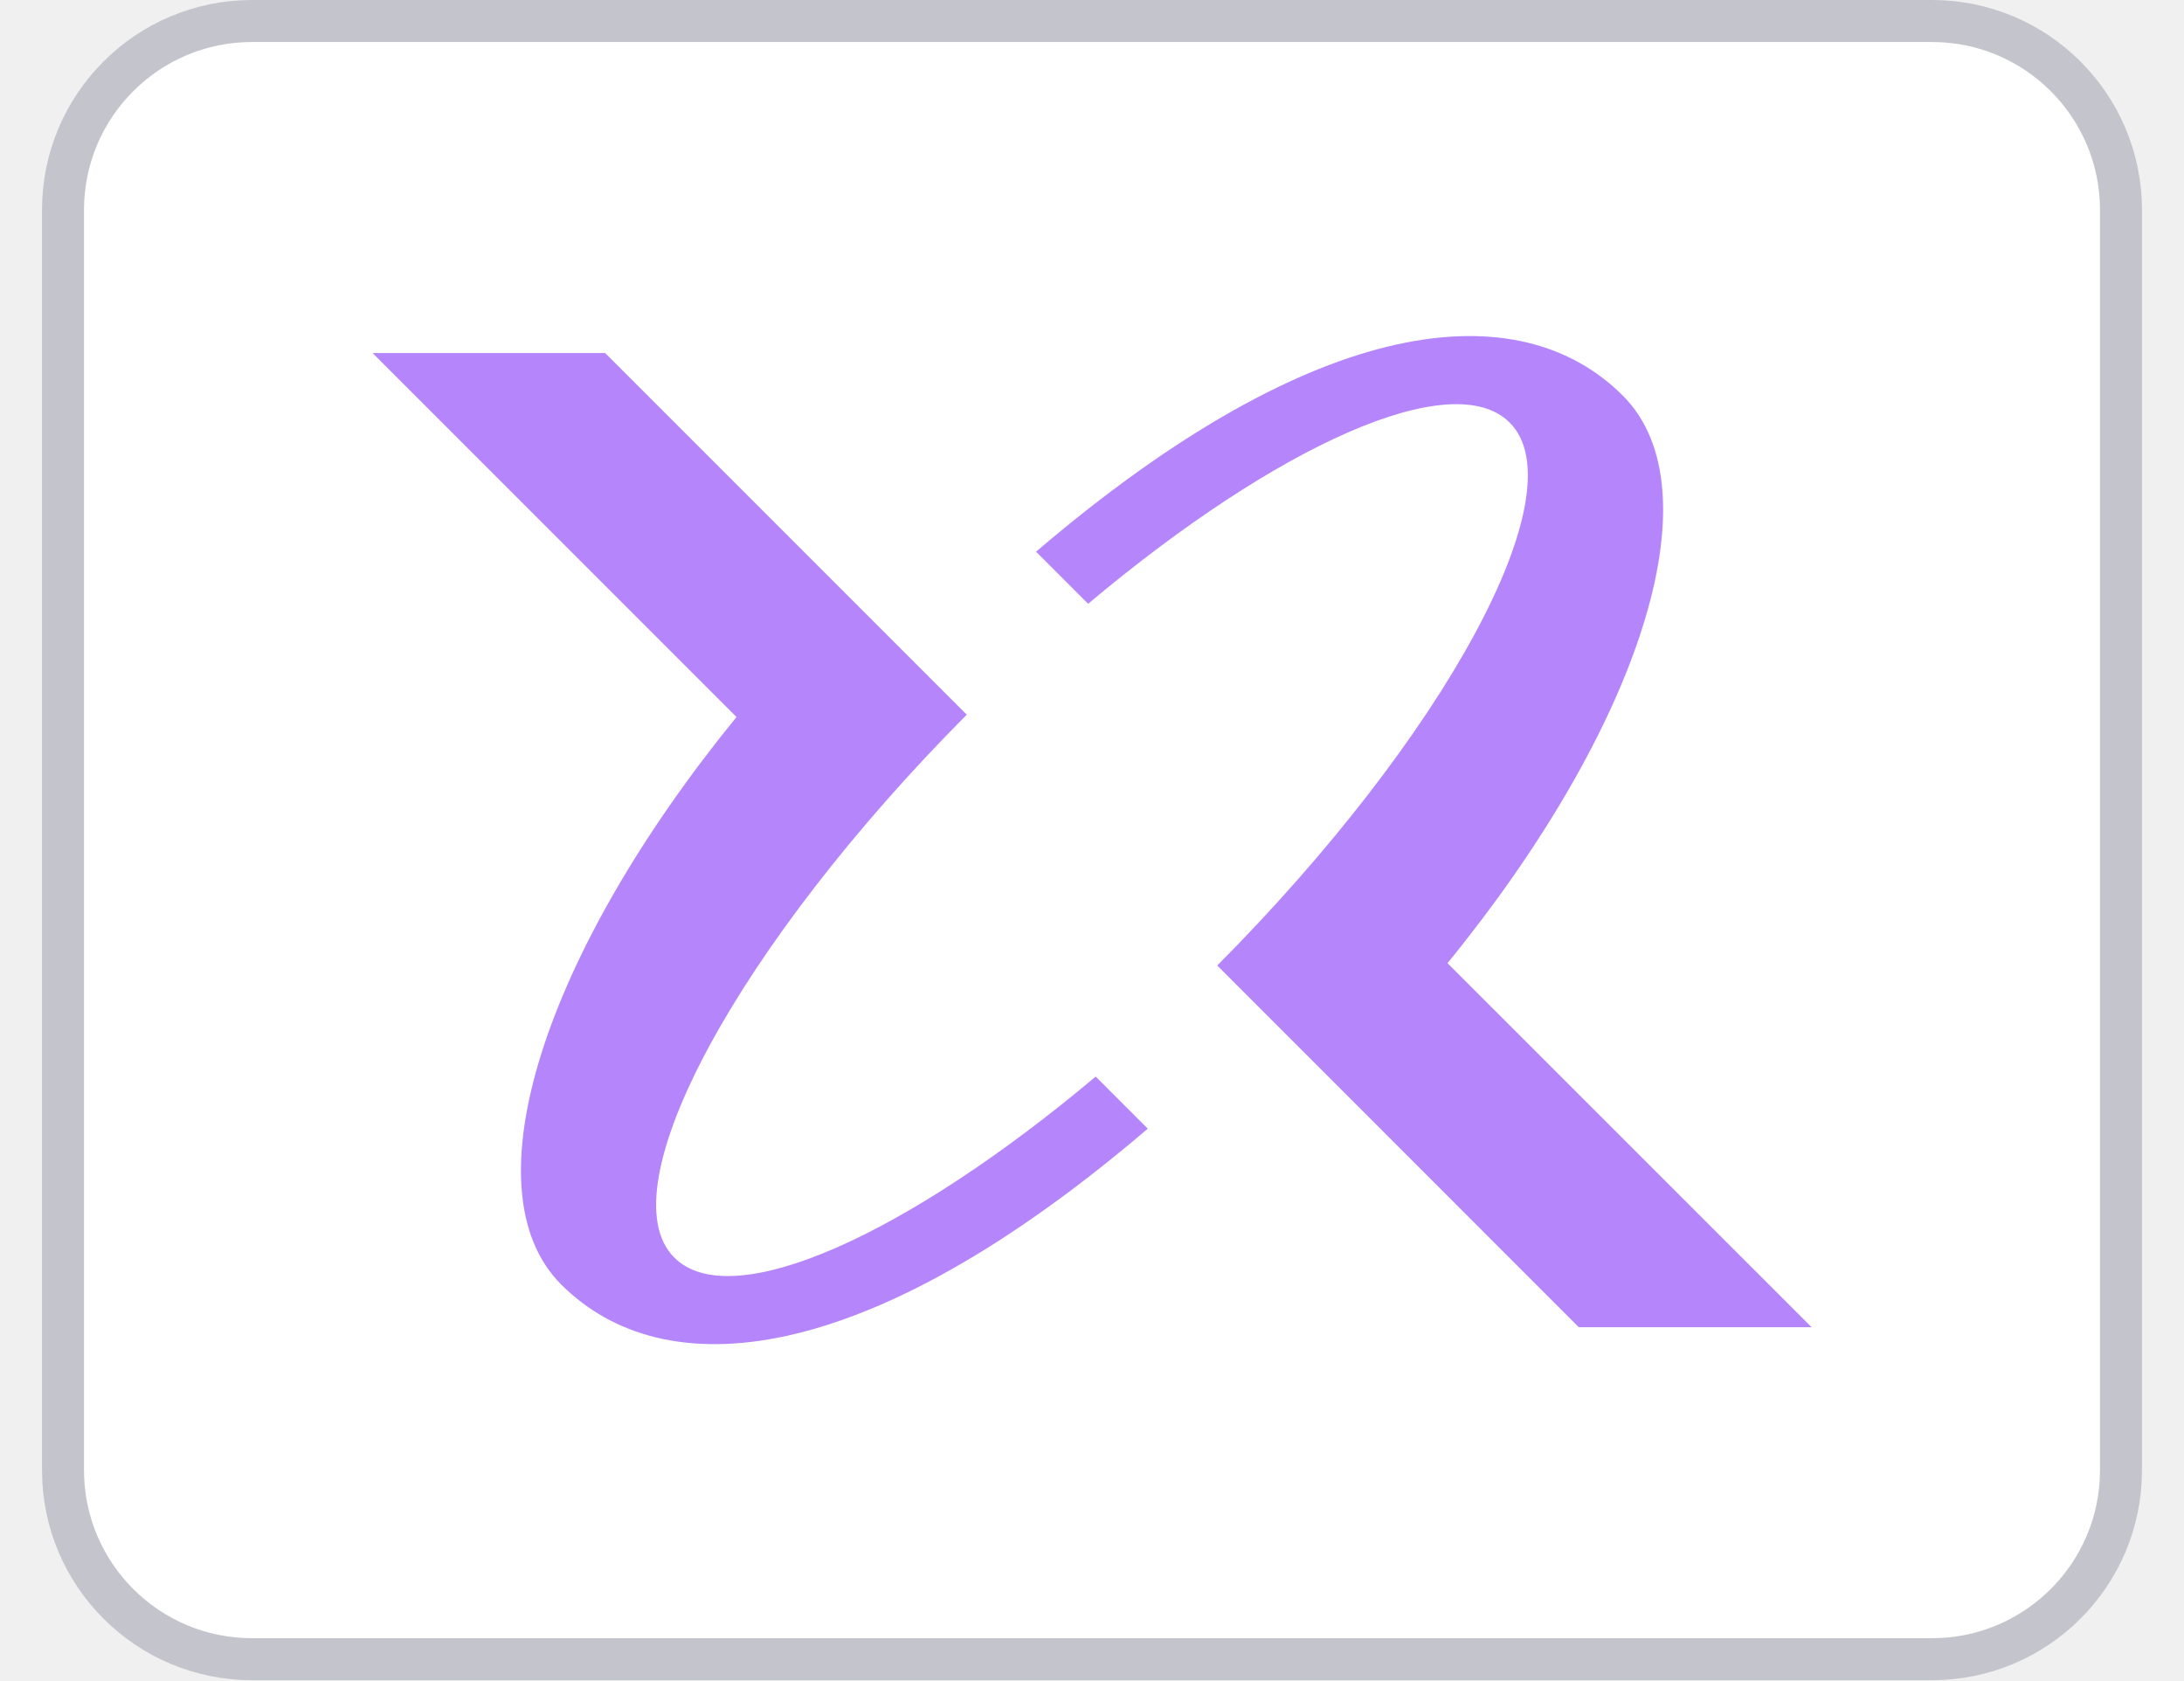
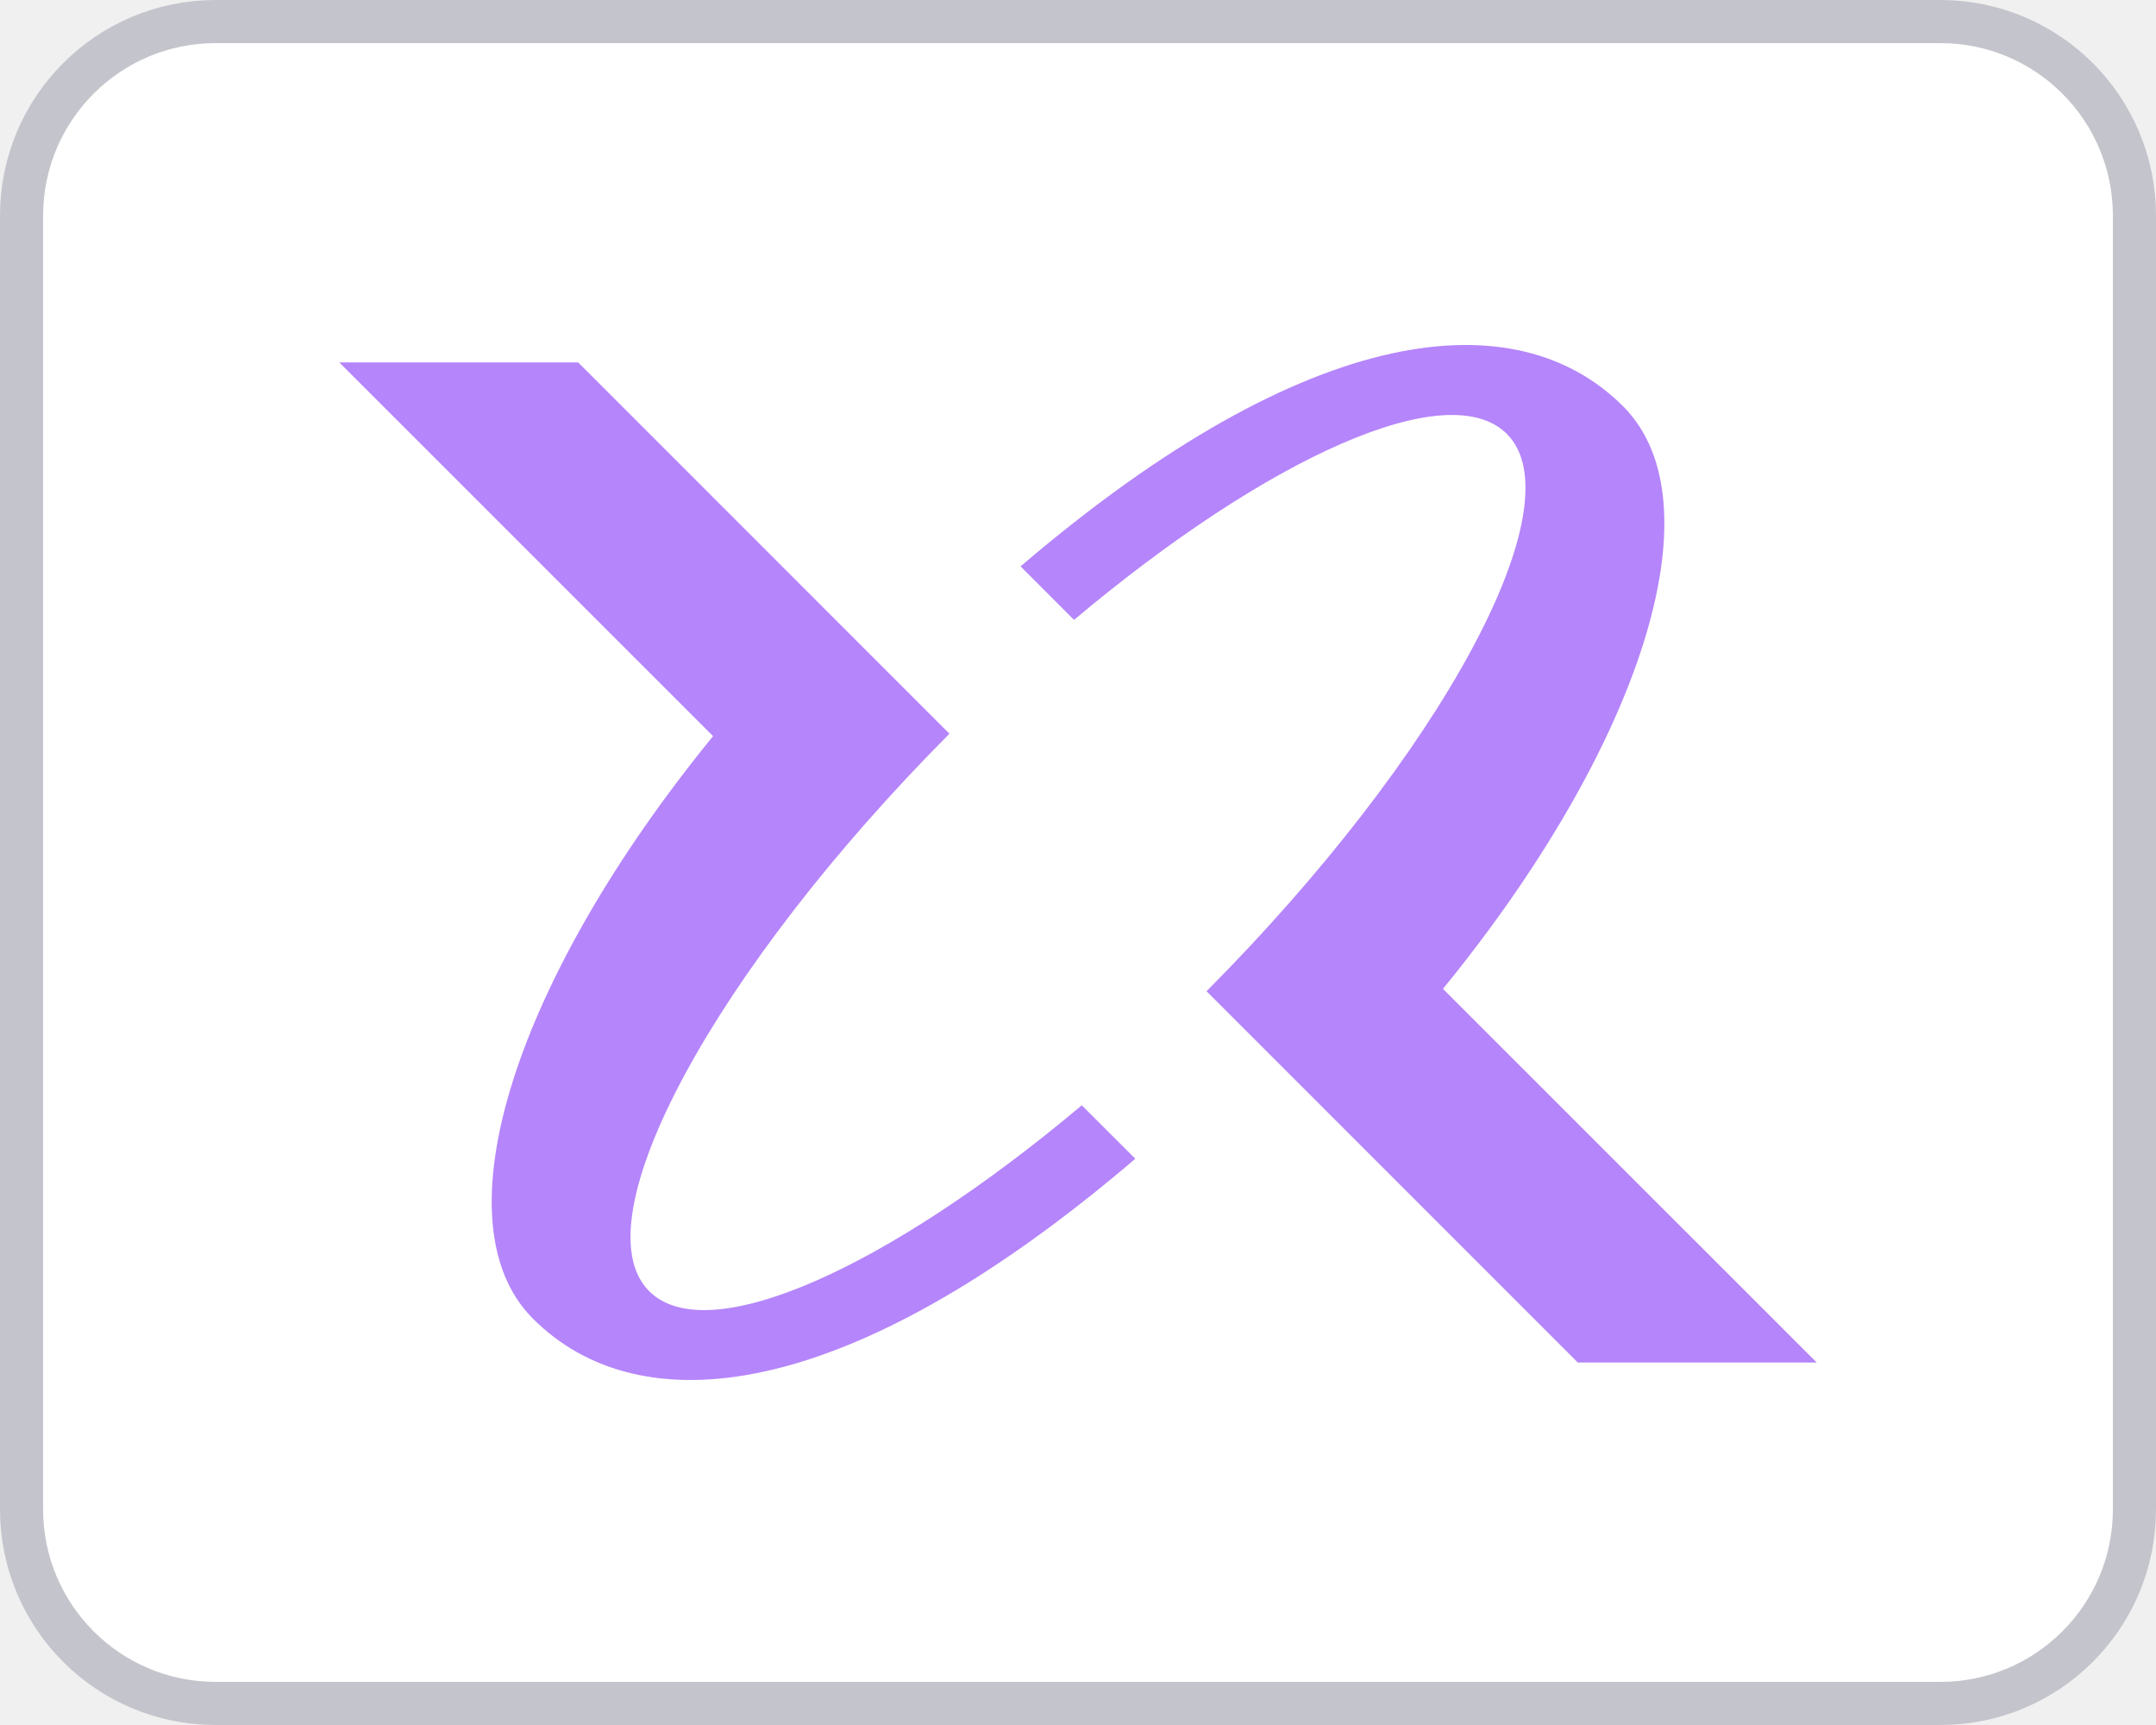
- <svg xmlns="http://www.w3.org/2000/svg" width="26" height="20" viewBox="0 0 26 20" fill="none">
-   <rect x="0.75" y="0.25" width="24.5" height="19.5" rx="2.25" fill="white" />
-   <rect x="0.75" y="0.25" width="24.5" height="19.5" rx="2.25" stroke="#C4C4CC" stroke-width="0.5" />
-   <path d="M13.664 13.435C10.296 16.312 7.905 16.515 6.68 15.289C5.552 14.161 6.488 11.33 8.768 8.535L4.435 4.202H7.204L11.509 8.507C8.792 11.24 7.208 14.15 8.027 14.969C8.705 15.649 10.792 14.707 13.044 12.815L13.664 13.435Z" fill="#B585FB" />
-   <path d="M21.565 15.798H18.795L14.491 11.493C17.207 8.761 18.791 5.849 17.973 5.031C17.295 4.352 15.206 5.294 12.954 7.187L12.334 6.567C15.703 3.689 18.096 3.485 19.32 4.71C20.449 5.839 19.514 8.669 17.232 11.465L21.566 15.798H21.565Z" fill="#B585FB" />
+ <svg xmlns="http://www.w3.org/2000/svg" width="50" height="40" viewBox="0 0 50 40" fill="none">
+   <rect x="0.5" y="0.5" width="49" height="39" rx="4.5" fill="white" />
+   <rect x="0.5" y="0.5" width="49" height="39" rx="4.5" stroke="#C4C4CC" />
+   <path d="M26.329 26.87C19.593 32.624 14.81 33.03 12.36 30.578C10.103 28.322 11.975 22.66 16.537 17.07L7.869 8.404H13.408L22.018 17.014C16.584 22.48 13.416 28.301 15.054 29.939C16.41 31.297 20.585 29.415 25.088 25.63L26.329 26.87Z" fill="#B585FB" />
+   <path d="M42.13 31.595H36.591L27.981 22.985C33.414 17.521 36.582 11.698 34.947 10.063C33.59 8.704 29.412 10.589 24.908 14.374L23.668 13.133C30.406 7.377 35.191 6.969 37.641 9.421C39.898 11.678 38.028 17.339 33.464 22.93L42.132 31.595H42.13Z" fill="#B585FB" />
</svg>
